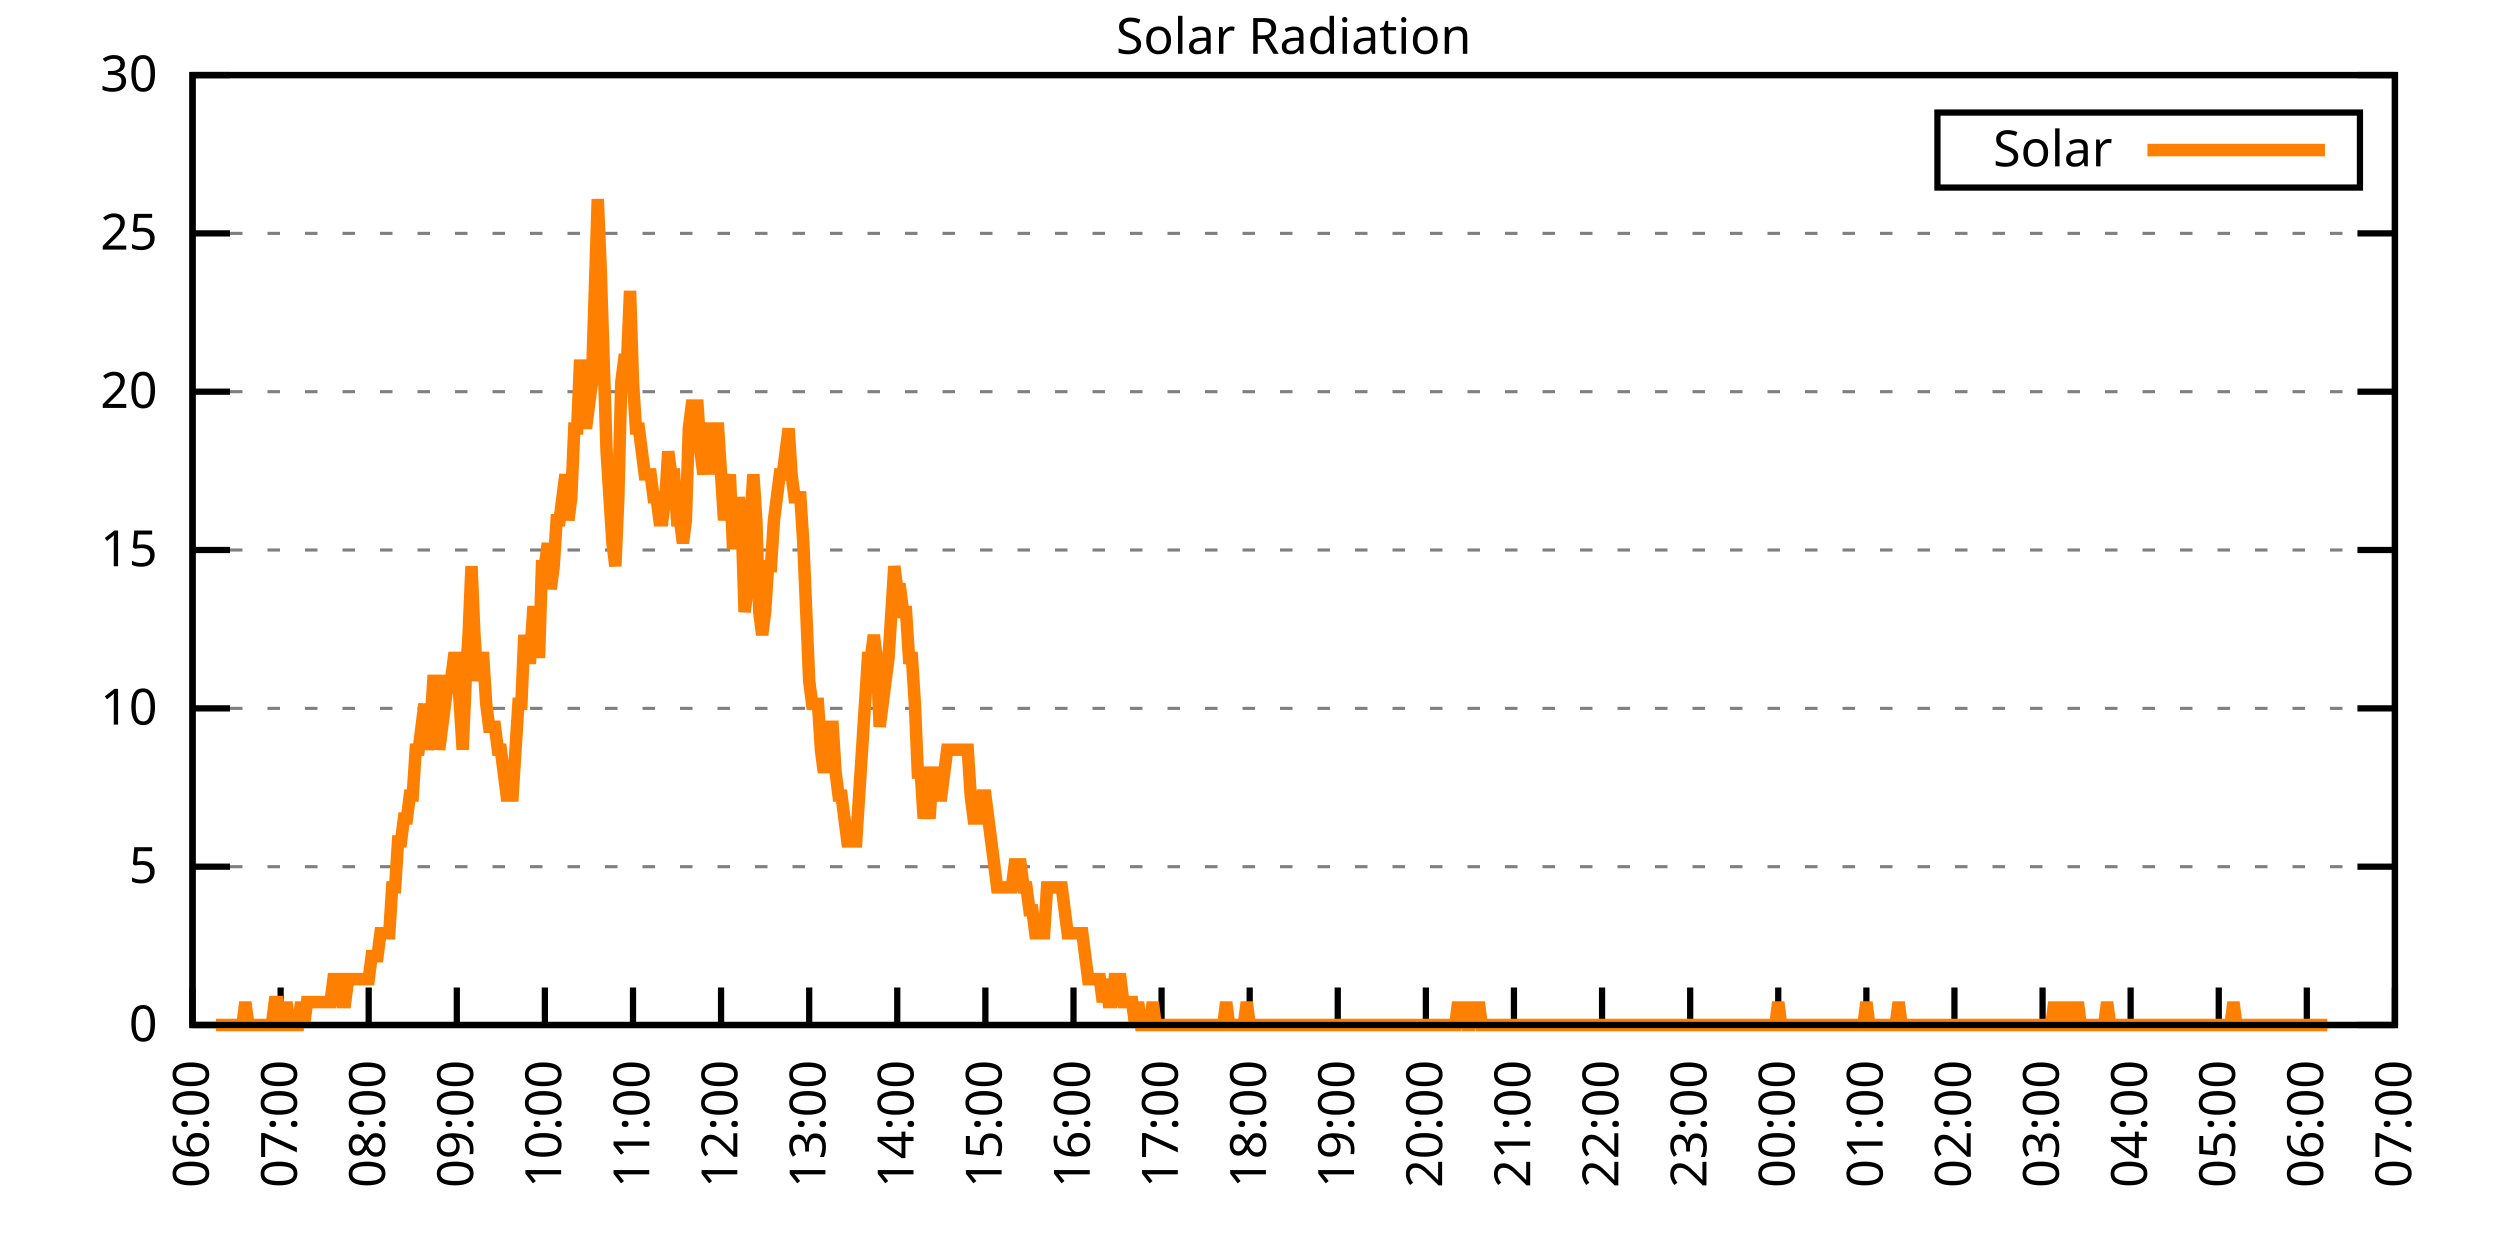
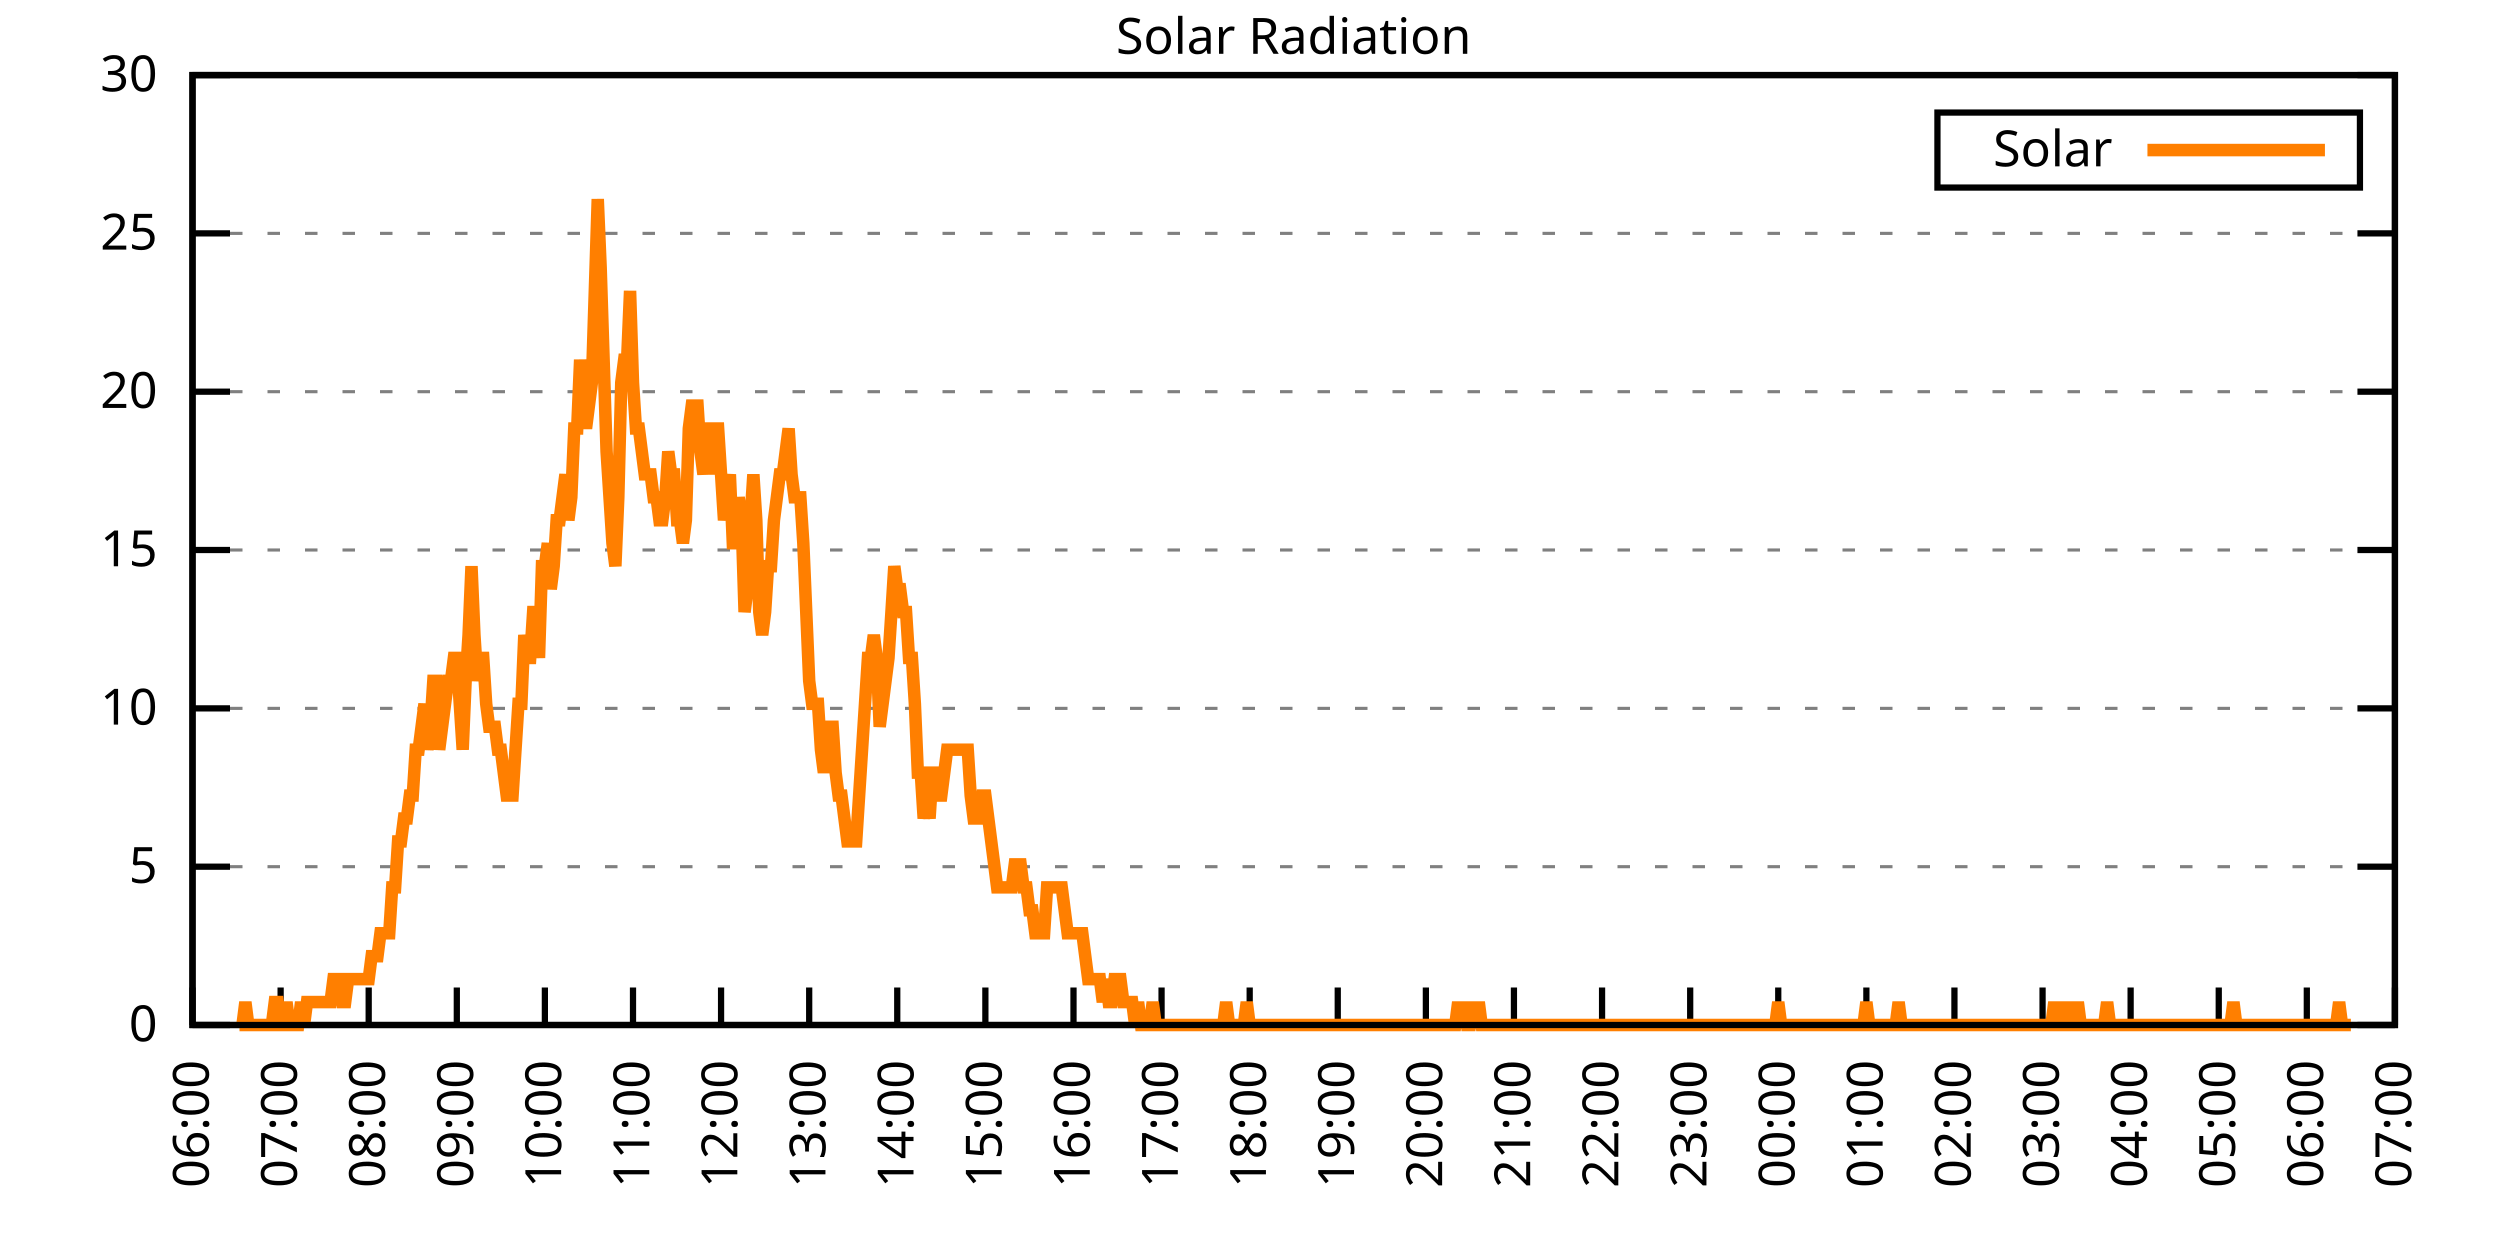
<svg xmlns="http://www.w3.org/2000/svg" xmlns:xlink="http://www.w3.org/1999/xlink" width="400" height="200" viewBox="0 0 400 200">
  <g id="gnuplot_canvas">
    <rect x="0" y="0" width="400" height="200" fill="none" />
    <defs>
      <circle id="gpDot" r="0.5" stroke-width="0.5" stroke="currentColor" />
      <path id="gpPt0" stroke-width="0.333" stroke="currentColor" d="M-1,0 h2 M0,-1 v2" />
      <path id="gpPt1" stroke-width="0.333" stroke="currentColor" d="M-1,-1 L1,1 M1,-1 L-1,1" />
      <path id="gpPt2" stroke-width="0.333" stroke="currentColor" d="M-1,0 L1,0 M0,-1 L0,1 M-1,-1 L1,1 M-1,1 L1,-1" />
      <rect id="gpPt3" stroke-width="0.333" stroke="currentColor" x="-1" y="-1" width="2" height="2" />
      <rect id="gpPt4" stroke-width="0.333" stroke="currentColor" fill="currentColor" x="-1" y="-1" width="2" height="2" />
      <circle id="gpPt5" stroke-width="0.333" stroke="currentColor" cx="0" cy="0" r="1" />
      <use xlink:href="#gpPt5" id="gpPt6" fill="currentColor" stroke="none" />
      <path id="gpPt7" stroke-width="0.333" stroke="currentColor" d="M0,-1.33 L-1.33,0.67 L1.33,0.67 z" />
      <use xlink:href="#gpPt7" id="gpPt8" fill="currentColor" stroke="none" />
      <use xlink:href="#gpPt7" id="gpPt9" stroke="currentColor" transform="rotate(180)" />
      <use xlink:href="#gpPt9" id="gpPt10" fill="currentColor" stroke="none" />
      <use xlink:href="#gpPt3" id="gpPt11" stroke="currentColor" transform="rotate(45)" />
      <use xlink:href="#gpPt11" id="gpPt12" fill="currentColor" stroke="none" />
      <path id="gpPt13" stroke-width="0.333" stroke="currentColor" d="M0,1.330 L1.265,0.411 L0.782,-1.067 L-0.782,-1.076 L-1.265,0.411 z" />
      <use xlink:href="#gpPt13" id="gpPt14" fill="currentColor" stroke="none" />
      <filter id="textbox" filterUnits="objectBoundingBox" x="0" y="0" height="1" width="1">
        <feFlood flood-color="white" flood-opacity="1" result="bgnd" />
        <feComposite in="SourceGraphic" in2="bgnd" operator="atop" />
      </filter>
      <filter id="greybox" filterUnits="objectBoundingBox" x="0" y="0" height="1" width="1">
        <feFlood flood-color="lightgrey" flood-opacity="1" result="grey" />
        <feComposite in="SourceGraphic" in2="grey" operator="atop" />
      </filter>
    </defs>
    <g fill="none" color="white" stroke="currentColor" stroke-width="1.00" stroke-linecap="butt" stroke-linejoin="miter">
</g>
    <g fill="none" color="black" stroke="currentColor" stroke-width="1.00" stroke-linecap="butt" stroke-linejoin="miter">
      <g stroke="none" shape-rendering="crispEdges">
        <polygon fill="rgb(255, 255, 255)" points="30.80,164.00 383.18,164.00 383.18,12.02 30.80,12.02 " />
      </g>
    </g>
    <g fill="none" color="black" stroke="currentColor" stroke-width="1.00" stroke-linecap="butt" stroke-linejoin="miter">
</g>
    <g fill="none" color="black" stroke="black" stroke-width="0.50" stroke-linecap="butt" stroke-linejoin="miter">
</g>
    <g fill="none" color="gray" stroke="currentColor" stroke-width="0.50" stroke-linecap="butt" stroke-linejoin="miter">
      <path stroke="gray" stroke-dasharray="2,4" class="gridline" d="M30.80,164.00 L383.19,164.00  " />
    </g>
    <g fill="none" color="gray" stroke="gray" stroke-width="1.00" stroke-linecap="butt" stroke-linejoin="miter">
</g>
    <g fill="none" color="black" stroke="currentColor" stroke-width="1.00" stroke-linecap="butt" stroke-linejoin="miter">
      <path stroke="black" d="M30.80,164.00 L36.80,164.00 M383.19,164.00 L377.19,164.00  " />
      <g transform="translate(25.20,166.60)" stroke="none" fill="black" font-family="Sans" font-size="8.00" text-anchor="end">
        <text>
          <tspan font-family="Sans"> 0</tspan>
        </text>
      </g>
    </g>
    <g fill="none" color="black" stroke="currentColor" stroke-width="1.00" stroke-linecap="butt" stroke-linejoin="miter">
</g>
    <g fill="none" color="black" stroke="black" stroke-width="0.50" stroke-linecap="butt" stroke-linejoin="miter">
</g>
    <g fill="none" color="gray" stroke="currentColor" stroke-width="0.50" stroke-linecap="butt" stroke-linejoin="miter">
      <path stroke="gray" stroke-dasharray="2,4" class="gridline" d="M30.80,138.67 L383.19,138.67  " />
    </g>
    <g fill="none" color="gray" stroke="gray" stroke-width="1.00" stroke-linecap="butt" stroke-linejoin="miter">
</g>
    <g fill="none" color="black" stroke="currentColor" stroke-width="1.00" stroke-linecap="butt" stroke-linejoin="miter">
      <path stroke="black" d="M30.80,138.67 L36.80,138.67 M383.19,138.67 L377.19,138.67  " />
      <g transform="translate(25.20,141.27)" stroke="none" fill="black" font-family="Sans" font-size="8.00" text-anchor="end">
        <text>
          <tspan font-family="Sans"> 5</tspan>
        </text>
      </g>
    </g>
    <g fill="none" color="black" stroke="currentColor" stroke-width="1.00" stroke-linecap="butt" stroke-linejoin="miter">
</g>
    <g fill="none" color="black" stroke="black" stroke-width="0.50" stroke-linecap="butt" stroke-linejoin="miter">
</g>
    <g fill="none" color="gray" stroke="currentColor" stroke-width="0.50" stroke-linecap="butt" stroke-linejoin="miter">
      <path stroke="gray" stroke-dasharray="2,4" class="gridline" d="M30.80,113.34 L383.19,113.34  " />
    </g>
    <g fill="none" color="gray" stroke="gray" stroke-width="1.00" stroke-linecap="butt" stroke-linejoin="miter">
</g>
    <g fill="none" color="black" stroke="currentColor" stroke-width="1.00" stroke-linecap="butt" stroke-linejoin="miter">
      <path stroke="black" d="M30.80,113.34 L36.80,113.34 M383.19,113.34 L377.19,113.34  " />
      <g transform="translate(25.20,115.94)" stroke="none" fill="black" font-family="Sans" font-size="8.00" text-anchor="end">
        <text>
          <tspan font-family="Sans"> 10</tspan>
        </text>
      </g>
    </g>
    <g fill="none" color="black" stroke="currentColor" stroke-width="1.00" stroke-linecap="butt" stroke-linejoin="miter">
</g>
    <g fill="none" color="black" stroke="black" stroke-width="0.50" stroke-linecap="butt" stroke-linejoin="miter">
</g>
    <g fill="none" color="gray" stroke="currentColor" stroke-width="0.50" stroke-linecap="butt" stroke-linejoin="miter">
      <path stroke="gray" stroke-dasharray="2,4" class="gridline" d="M30.80,88.00 L383.19,88.00  " />
    </g>
    <g fill="none" color="gray" stroke="gray" stroke-width="1.00" stroke-linecap="butt" stroke-linejoin="miter">
</g>
    <g fill="none" color="black" stroke="currentColor" stroke-width="1.00" stroke-linecap="butt" stroke-linejoin="miter">
      <path stroke="black" d="M30.80,88.00 L36.80,88.00 M383.19,88.00 L377.19,88.00  " />
      <g transform="translate(25.20,90.60)" stroke="none" fill="black" font-family="Sans" font-size="8.00" text-anchor="end">
        <text>
          <tspan font-family="Sans"> 15</tspan>
        </text>
      </g>
    </g>
    <g fill="none" color="black" stroke="currentColor" stroke-width="1.00" stroke-linecap="butt" stroke-linejoin="miter">
</g>
    <g fill="none" color="black" stroke="black" stroke-width="0.50" stroke-linecap="butt" stroke-linejoin="miter">
</g>
    <g fill="none" color="gray" stroke="currentColor" stroke-width="0.50" stroke-linecap="butt" stroke-linejoin="miter">
      <path stroke="gray" stroke-dasharray="2,4" class="gridline" d="M30.80,62.67 L383.19,62.67  " />
    </g>
    <g fill="none" color="gray" stroke="gray" stroke-width="1.00" stroke-linecap="butt" stroke-linejoin="miter">
</g>
    <g fill="none" color="black" stroke="currentColor" stroke-width="1.00" stroke-linecap="butt" stroke-linejoin="miter">
      <path stroke="black" d="M30.80,62.67 L36.80,62.67 M383.19,62.67 L377.19,62.67  " />
      <g transform="translate(25.20,65.27)" stroke="none" fill="black" font-family="Sans" font-size="8.00" text-anchor="end">
        <text>
          <tspan font-family="Sans"> 20</tspan>
        </text>
      </g>
    </g>
    <g fill="none" color="black" stroke="currentColor" stroke-width="1.00" stroke-linecap="butt" stroke-linejoin="miter">
</g>
    <g fill="none" color="black" stroke="black" stroke-width="0.50" stroke-linecap="butt" stroke-linejoin="miter">
</g>
    <g fill="none" color="gray" stroke="currentColor" stroke-width="0.50" stroke-linecap="butt" stroke-linejoin="miter">
      <path stroke="gray" stroke-dasharray="2,4" class="gridline" d="M30.80,37.34 L383.19,37.34  " />
    </g>
    <g fill="none" color="gray" stroke="gray" stroke-width="1.00" stroke-linecap="butt" stroke-linejoin="miter">
</g>
    <g fill="none" color="black" stroke="currentColor" stroke-width="1.00" stroke-linecap="butt" stroke-linejoin="miter">
      <path stroke="black" d="M30.80,37.34 L36.80,37.34 M383.19,37.34 L377.19,37.34  " />
      <g transform="translate(25.20,39.94)" stroke="none" fill="black" font-family="Sans" font-size="8.00" text-anchor="end">
        <text>
          <tspan font-family="Sans"> 25</tspan>
        </text>
      </g>
    </g>
    <g fill="none" color="black" stroke="currentColor" stroke-width="1.00" stroke-linecap="butt" stroke-linejoin="miter">
</g>
    <g fill="none" color="black" stroke="black" stroke-width="0.50" stroke-linecap="butt" stroke-linejoin="miter">
</g>
    <g fill="none" color="gray" stroke="currentColor" stroke-width="0.50" stroke-linecap="butt" stroke-linejoin="miter">
      <path stroke="gray" stroke-dasharray="2,4" class="gridline" d="M30.80,12.01 L383.19,12.01  " />
    </g>
    <g fill="none" color="gray" stroke="gray" stroke-width="1.00" stroke-linecap="butt" stroke-linejoin="miter">
</g>
    <g fill="none" color="black" stroke="currentColor" stroke-width="1.00" stroke-linecap="butt" stroke-linejoin="miter">
      <path stroke="black" d="M30.80,12.01 L36.80,12.01 M383.19,12.01 L377.19,12.01  " />
      <g transform="translate(25.20,14.61)" stroke="none" fill="black" font-family="Sans" font-size="8.00" text-anchor="end">
        <text>
          <tspan font-family="Sans"> 30</tspan>
        </text>
      </g>
    </g>
    <g fill="none" color="black" stroke="currentColor" stroke-width="1.00" stroke-linecap="butt" stroke-linejoin="miter">
      <path stroke="black" d="M30.80,164.00 L30.80,158.00  " />
      <g transform="translate(33.40,169.60) rotate(270.00)" stroke="none" fill="black" font-family="Sans" font-size="8.00" text-anchor="end">
        <text>
          <tspan font-family="Sans">06:00</tspan>
        </text>
      </g>
    </g>
    <g fill="none" color="black" stroke="currentColor" stroke-width="1.00" stroke-linecap="butt" stroke-linejoin="miter">
      <path stroke="black" d="M44.90,164.00 L44.90,158.00  " />
      <g transform="translate(47.50,169.60) rotate(270.00)" stroke="none" fill="black" font-family="Sans" font-size="8.00" text-anchor="end">
        <text>
          <tspan font-family="Sans">07:00</tspan>
        </text>
      </g>
    </g>
    <g fill="none" color="black" stroke="currentColor" stroke-width="1.00" stroke-linecap="butt" stroke-linejoin="miter">
      <path stroke="black" d="M58.99,164.00 L58.99,158.00  " />
      <g transform="translate(61.59,169.60) rotate(270.00)" stroke="none" fill="black" font-family="Sans" font-size="8.00" text-anchor="end">
        <text>
          <tspan font-family="Sans">08:00</tspan>
        </text>
      </g>
    </g>
    <g fill="none" color="black" stroke="currentColor" stroke-width="1.00" stroke-linecap="butt" stroke-linejoin="miter">
      <path stroke="black" d="M73.09,164.00 L73.09,158.00  " />
      <g transform="translate(75.69,169.60) rotate(270.00)" stroke="none" fill="black" font-family="Sans" font-size="8.00" text-anchor="end">
        <text>
          <tspan font-family="Sans">09:00</tspan>
        </text>
      </g>
    </g>
    <g fill="none" color="black" stroke="currentColor" stroke-width="1.00" stroke-linecap="butt" stroke-linejoin="miter">
      <path stroke="black" d="M87.18,164.00 L87.18,158.00  " />
      <g transform="translate(89.78,169.60) rotate(270.00)" stroke="none" fill="black" font-family="Sans" font-size="8.00" text-anchor="end">
        <text>
          <tspan font-family="Sans">10:00</tspan>
        </text>
      </g>
    </g>
    <g fill="none" color="black" stroke="currentColor" stroke-width="1.00" stroke-linecap="butt" stroke-linejoin="miter">
      <path stroke="black" d="M101.28,164.00 L101.28,158.00  " />
      <g transform="translate(103.88,169.60) rotate(270.00)" stroke="none" fill="black" font-family="Sans" font-size="8.00" text-anchor="end">
        <text>
          <tspan font-family="Sans">11:00</tspan>
        </text>
      </g>
    </g>
    <g fill="none" color="black" stroke="currentColor" stroke-width="1.00" stroke-linecap="butt" stroke-linejoin="miter">
      <path stroke="black" d="M115.37,164.00 L115.37,158.00  " />
      <g transform="translate(117.97,169.60) rotate(270.00)" stroke="none" fill="black" font-family="Sans" font-size="8.00" text-anchor="end">
        <text>
          <tspan font-family="Sans">12:00</tspan>
        </text>
      </g>
    </g>
    <g fill="none" color="black" stroke="currentColor" stroke-width="1.00" stroke-linecap="butt" stroke-linejoin="miter">
      <path stroke="black" d="M129.47,164.00 L129.47,158.00  " />
      <g transform="translate(132.07,169.60) rotate(270.00)" stroke="none" fill="black" font-family="Sans" font-size="8.00" text-anchor="end">
        <text>
          <tspan font-family="Sans">13:00</tspan>
        </text>
      </g>
    </g>
    <g fill="none" color="black" stroke="currentColor" stroke-width="1.00" stroke-linecap="butt" stroke-linejoin="miter">
      <path stroke="black" d="M143.56,164.00 L143.56,158.00  " />
      <g transform="translate(146.16,169.60) rotate(270.00)" stroke="none" fill="black" font-family="Sans" font-size="8.00" text-anchor="end">
        <text>
          <tspan font-family="Sans">14:00</tspan>
        </text>
      </g>
    </g>
    <g fill="none" color="black" stroke="currentColor" stroke-width="1.00" stroke-linecap="butt" stroke-linejoin="miter">
      <path stroke="black" d="M157.66,164.00 L157.66,158.00  " />
      <g transform="translate(160.26,169.60) rotate(270.00)" stroke="none" fill="black" font-family="Sans" font-size="8.00" text-anchor="end">
        <text>
          <tspan font-family="Sans">15:00</tspan>
        </text>
      </g>
    </g>
    <g fill="none" color="black" stroke="currentColor" stroke-width="1.00" stroke-linecap="butt" stroke-linejoin="miter">
      <path stroke="black" d="M171.76,164.00 L171.76,158.00  " />
      <g transform="translate(174.36,169.60) rotate(270.00)" stroke="none" fill="black" font-family="Sans" font-size="8.00" text-anchor="end">
        <text>
          <tspan font-family="Sans">16:00</tspan>
        </text>
      </g>
    </g>
    <g fill="none" color="black" stroke="currentColor" stroke-width="1.00" stroke-linecap="butt" stroke-linejoin="miter">
      <path stroke="black" d="M185.85,164.00 L185.85,158.00  " />
      <g transform="translate(188.45,169.60) rotate(270.00)" stroke="none" fill="black" font-family="Sans" font-size="8.00" text-anchor="end">
        <text>
          <tspan font-family="Sans">17:00</tspan>
        </text>
      </g>
    </g>
    <g fill="none" color="black" stroke="currentColor" stroke-width="1.00" stroke-linecap="butt" stroke-linejoin="miter">
      <path stroke="black" d="M199.95,164.00 L199.95,158.00  " />
      <g transform="translate(202.55,169.60) rotate(270.00)" stroke="none" fill="black" font-family="Sans" font-size="8.00" text-anchor="end">
        <text>
          <tspan font-family="Sans">18:00</tspan>
        </text>
      </g>
    </g>
    <g fill="none" color="black" stroke="currentColor" stroke-width="1.00" stroke-linecap="butt" stroke-linejoin="miter">
      <path stroke="black" d="M214.04,164.00 L214.04,158.00  " />
      <g transform="translate(216.64,169.60) rotate(270.00)" stroke="none" fill="black" font-family="Sans" font-size="8.00" text-anchor="end">
        <text>
          <tspan font-family="Sans">19:00</tspan>
        </text>
      </g>
    </g>
    <g fill="none" color="black" stroke="currentColor" stroke-width="1.00" stroke-linecap="butt" stroke-linejoin="miter">
      <path stroke="black" d="M228.14,164.00 L228.14,158.00  " />
      <g transform="translate(230.74,169.60) rotate(270.00)" stroke="none" fill="black" font-family="Sans" font-size="8.00" text-anchor="end">
        <text>
          <tspan font-family="Sans">20:00</tspan>
        </text>
      </g>
    </g>
    <g fill="none" color="black" stroke="currentColor" stroke-width="1.00" stroke-linecap="butt" stroke-linejoin="miter">
      <path stroke="black" d="M242.23,164.00 L242.23,158.00  " />
      <g transform="translate(244.83,169.60) rotate(270.00)" stroke="none" fill="black" font-family="Sans" font-size="8.00" text-anchor="end">
        <text>
          <tspan font-family="Sans">21:00</tspan>
        </text>
      </g>
    </g>
    <g fill="none" color="black" stroke="currentColor" stroke-width="1.00" stroke-linecap="butt" stroke-linejoin="miter">
      <path stroke="black" d="M256.33,164.00 L256.33,158.00  " />
      <g transform="translate(258.93,169.60) rotate(270.00)" stroke="none" fill="black" font-family="Sans" font-size="8.00" text-anchor="end">
        <text>
          <tspan font-family="Sans">22:00</tspan>
        </text>
      </g>
    </g>
    <g fill="none" color="black" stroke="currentColor" stroke-width="1.00" stroke-linecap="butt" stroke-linejoin="miter">
      <path stroke="black" d="M270.43,164.00 L270.43,158.00  " />
      <g transform="translate(273.03,169.60) rotate(270.00)" stroke="none" fill="black" font-family="Sans" font-size="8.00" text-anchor="end">
        <text>
          <tspan font-family="Sans">23:00</tspan>
        </text>
      </g>
    </g>
    <g fill="none" color="black" stroke="currentColor" stroke-width="1.00" stroke-linecap="butt" stroke-linejoin="miter">
      <path stroke="black" d="M284.52,164.00 L284.52,158.00  " />
      <g transform="translate(287.12,169.60) rotate(270.00)" stroke="none" fill="black" font-family="Sans" font-size="8.00" text-anchor="end">
        <text>
          <tspan font-family="Sans">00:00</tspan>
        </text>
      </g>
    </g>
    <g fill="none" color="black" stroke="currentColor" stroke-width="1.00" stroke-linecap="butt" stroke-linejoin="miter">
      <path stroke="black" d="M298.62,164.00 L298.62,158.00  " />
      <g transform="translate(301.22,169.60) rotate(270.00)" stroke="none" fill="black" font-family="Sans" font-size="8.00" text-anchor="end">
        <text>
          <tspan font-family="Sans">01:00</tspan>
        </text>
      </g>
    </g>
    <g fill="none" color="black" stroke="currentColor" stroke-width="1.00" stroke-linecap="butt" stroke-linejoin="miter">
      <path stroke="black" d="M312.71,164.00 L312.71,158.00  " />
      <g transform="translate(315.31,169.60) rotate(270.00)" stroke="none" fill="black" font-family="Sans" font-size="8.00" text-anchor="end">
        <text>
          <tspan font-family="Sans">02:00</tspan>
        </text>
      </g>
    </g>
    <g fill="none" color="black" stroke="currentColor" stroke-width="1.00" stroke-linecap="butt" stroke-linejoin="miter">
      <path stroke="black" d="M326.81,164.00 L326.81,158.00  " />
      <g transform="translate(329.41,169.60) rotate(270.00)" stroke="none" fill="black" font-family="Sans" font-size="8.00" text-anchor="end">
        <text>
          <tspan font-family="Sans">03:00</tspan>
        </text>
      </g>
    </g>
    <g fill="none" color="black" stroke="currentColor" stroke-width="1.00" stroke-linecap="butt" stroke-linejoin="miter">
      <path stroke="black" d="M340.90,164.00 L340.90,158.00  " />
      <g transform="translate(343.50,169.60) rotate(270.00)" stroke="none" fill="black" font-family="Sans" font-size="8.00" text-anchor="end">
        <text>
          <tspan font-family="Sans">04:00</tspan>
        </text>
      </g>
    </g>
    <g fill="none" color="black" stroke="currentColor" stroke-width="1.00" stroke-linecap="butt" stroke-linejoin="miter">
      <path stroke="black" d="M355.00,164.00 L355.00,158.00  " />
      <g transform="translate(357.60,169.60) rotate(270.00)" stroke="none" fill="black" font-family="Sans" font-size="8.00" text-anchor="end">
        <text>
          <tspan font-family="Sans">05:00</tspan>
        </text>
      </g>
    </g>
    <g fill="none" color="black" stroke="currentColor" stroke-width="1.00" stroke-linecap="butt" stroke-linejoin="miter">
      <path stroke="black" d="M369.09,164.00 L369.09,158.00  " />
      <g transform="translate(371.69,169.60) rotate(270.00)" stroke="none" fill="black" font-family="Sans" font-size="8.00" text-anchor="end">
        <text>
          <tspan font-family="Sans">06:00</tspan>
        </text>
      </g>
    </g>
    <g fill="none" color="black" stroke="currentColor" stroke-width="1.00" stroke-linecap="butt" stroke-linejoin="miter">
      <path stroke="black" d="M383.19,164.00 L383.19,158.00  " />
      <g transform="translate(385.79,169.60) rotate(270.00)" stroke="none" fill="black" font-family="Sans" font-size="8.00" text-anchor="end">
        <text>
          <tspan font-family="Sans">07:00</tspan>
        </text>
      </g>
    </g>
    <g fill="none" color="black" stroke="currentColor" stroke-width="1.00" stroke-linecap="butt" stroke-linejoin="miter">
</g>
    <g fill="none" color="black" stroke="currentColor" stroke-width="1.00" stroke-linecap="butt" stroke-linejoin="miter">
      <path stroke="black" d="M30.80,12.01 L30.80,164.00 L383.19,164.00 L383.19,12.01 L30.80,12.01 Z  " />
    </g>
    <g fill="none" color="black" stroke="currentColor" stroke-width="1.00" stroke-linecap="butt" stroke-linejoin="miter">
</g>
    <g fill="none" color="black" stroke="currentColor" stroke-width="1.00" stroke-linecap="butt" stroke-linejoin="miter">
      <path stroke="black" d="M309.99,30.01 L309.99,18.01 L377.59,18.01 L377.59,30.01 L309.99,30.01 Z  " />
    </g>
    <g id="Solar_Radiation_plot_1">
      <g fill="none" color="white" stroke="black" stroke-width="2.00" stroke-linecap="butt" stroke-linejoin="miter">
</g>
      <g fill="none" color="black" stroke="currentColor" stroke-width="2.00" stroke-linecap="butt" stroke-linejoin="miter">
        <g transform="translate(337.99,26.61)" stroke="none" fill="black" font-family="Sans" font-size="8.00" text-anchor="end">
          <text>
            <tspan font-family="Sans">Solar</tspan>
          </text>
        </g>
      </g>
      <g fill="none" color="black" stroke="currentColor" stroke-width="2.00" stroke-linecap="butt" stroke-linejoin="miter">
-         <path stroke="rgb(255, 127,   0)" d="M343.59,24.01 L371.99,24.01 M34.56,164.00 L35.03,164.00 L35.50,164.00 L35.97,164.00 L36.44,164.00 L36.91,164.00   L37.38,164.00 L37.85,164.00 L38.32,164.00 L38.79,164.00 L39.26,160.33 L39.73,164.00 L40.20,164.00 L40.67,164.00   L41.14,164.00 L41.61,164.00 L42.08,164.00 L42.55,164.00 L43.02,164.00 L43.49,164.00 L43.96,160.33 L44.43,160.33   L44.90,164.00 L45.37,164.00 L45.84,160.33 L46.31,164.00 L46.78,164.00 L47.24,164.00 L47.71,164.00 L48.18,160.33   L48.65,164.00 L49.12,160.33 L49.59,160.33 L50.06,160.33 L50.53,160.33 L51.00,160.33 L51.47,160.33 L51.94,160.33   L52.41,160.33 L52.88,160.33 L53.35,156.66 L53.82,156.66 L54.29,156.66 L54.76,160.33 L55.23,160.33 L55.70,156.66   L56.17,156.66 L56.64,156.66 L57.11,156.66 L57.58,156.66 L58.05,156.66 L58.52,156.66 L58.99,156.66 L59.46,152.99   L59.93,152.99 L60.40,152.99 L60.87,149.32 L61.34,149.32 L61.81,149.32 L62.28,149.32 L62.75,141.98 L63.22,141.98   L63.69,134.63 L64.16,134.63 L64.63,130.96 L65.10,130.96 L65.57,127.29 L66.04,127.29 L66.51,119.95 L66.98,119.95   L67.45,116.28 L67.92,112.61 L68.39,119.95 L68.86,116.28 L69.33,108.94 L69.80,108.94 L70.27,119.95 L70.74,116.28   L71.21,112.61 L71.68,108.94 L72.15,108.94 L72.62,105.27 L73.09,105.27 L73.56,112.61 L74.03,119.95 L74.50,108.94   L74.97,101.60 L75.44,90.59 L75.91,101.60 L76.38,108.94 L76.85,105.27 L77.32,105.27 L77.79,112.61 L78.26,116.28   L78.73,116.28 L79.19,116.28 L79.66,119.95 L80.13,119.95 L80.60,123.62 L81.07,127.29 L81.54,127.29 L82.01,127.29   L82.48,119.95 L82.95,112.61 L83.42,112.61 L83.89,101.60 L84.36,105.27 L84.83,105.27 L85.30,97.93 L85.77,97.93   L86.24,105.27 L86.71,90.59 L87.18,90.59 L87.65,86.91 L88.12,94.26 L88.59,90.59 L89.06,83.24 L89.53,83.24   L90.00,79.57 L90.47,75.90 L90.94,83.24 L91.41,79.57 L91.88,68.56 L92.35,68.56 L92.82,57.55 L93.29,64.89   L93.76,68.56 L94.23,64.89 L94.70,61.22 L95.17,46.54 L95.64,31.85 L96.11,42.87 L96.58,57.55 L97.05,72.23   L97.52,79.57 L97.99,86.91 L98.46,90.59 L98.93,79.57 L99.40,61.22 L99.87,57.55 L100.34,57.55 L100.81,46.54   L101.28,61.22 L101.75,68.56 L102.22,68.56 L102.69,72.23 L103.16,75.90 L103.63,75.90 L104.10,75.90 L104.57,79.57   L105.04,79.57 L105.51,83.24 L105.98,83.24 L106.45,79.57 L106.92,72.23 L107.39,75.90 L107.86,75.90 L108.33,83.24   L108.80,83.24 L109.27,86.91 L109.74,83.24 L110.21,68.56 L110.68,64.89 L111.14,64.89 L111.61,64.89 L112.08,72.23   L112.55,75.90 L113.02,68.56 L113.49,68.56 L113.96,75.90 L114.43,68.56 L114.90,68.56 L115.37,75.90 L115.84,83.24   L116.31,79.57 L116.78,75.90 L117.25,86.91 L117.72,86.91 L118.19,79.57 L118.66,83.24 L119.13,97.93 L119.60,94.26   L120.07,83.24 L120.54,75.90 L121.01,83.24 L121.48,97.93 L121.95,101.60 L122.42,97.93 L122.89,90.59 L123.36,90.59   L123.83,83.24 L124.30,79.57 L124.77,75.90 L125.24,75.90 L125.71,72.23 L126.18,68.56 L126.65,75.90 L127.12,79.57   L127.59,79.57 L128.06,79.57 L128.53,86.91 L129.00,97.93 L129.47,108.94 L129.94,112.61 L130.41,112.61 L130.88,112.61   L131.35,119.95 L131.82,123.62 L132.29,119.95 L132.76,116.28 L133.23,116.28 L133.70,123.62 L134.17,127.29 L134.64,127.29   L135.11,130.96 L135.58,134.63 L136.05,134.63 L136.52,134.63 L136.99,134.63 L137.46,127.29 L137.93,119.95 L138.40,112.61   L138.87,105.27 L139.34,105.27 L139.81,101.60 L140.28,105.27 L140.75,116.28 L141.22,112.61 L141.69,108.94 L142.16,105.27   L142.63,97.93 L143.09,90.59 L143.56,94.26 L144.03,94.26 L144.50,97.93 L144.97,97.93 L145.44,105.27 L145.91,105.27   L146.38,112.61 L146.85,123.62 L147.32,123.62 L147.79,130.96 L148.26,127.29 L148.73,130.96 L149.20,123.62 L149.67,123.62   L150.14,127.29 L150.61,127.29 L151.08,123.62 L151.55,119.95 L152.02,119.95 L152.49,119.95 L152.96,119.95 L153.43,119.95   L153.90,119.95 L154.37,119.95 L154.84,119.95 L155.31,127.29 L155.78,130.96 L156.25,130.96 L156.72,130.96 L157.19,127.29   L157.66,127.29 L158.13,130.96 L158.60,134.63 L159.07,138.30 L159.54,141.98 L160.01,141.98 L160.48,141.98 L160.95,141.98   L161.42,141.98 L161.89,141.98 L162.36,138.30 L162.83,138.30 L163.30,138.30 L163.77,141.98 L164.24,141.98 L164.71,145.65   L165.18,145.65 L165.65,149.32 L166.12,149.32 L166.59,149.32 L167.06,149.32 L167.53,141.98 L168.00,141.98 L168.47,141.98   L168.94,141.98 L169.41,141.98 L169.88,141.98 L170.35,145.65 L170.82,149.32 L171.29,149.32 L171.76,149.32 L172.23,149.32   L172.70,149.32 L173.17,149.32 L173.64,152.99 L174.11,156.66 L174.58,156.66 L175.04,156.66 L175.51,156.66 L175.98,156.66   L176.45,160.33 L176.92,156.66 L177.39,160.33 L177.86,160.33 L178.33,156.66 L178.80,156.66 L179.27,156.66 L179.74,160.33   L180.21,160.33 L180.68,160.33 L181.15,160.33 L181.62,164.00 L182.09,160.33 L182.56,164.00 L183.03,164.00 L183.50,164.00   L183.97,164.00 L184.44,160.33 L184.91,164.00 L185.38,164.00 L185.85,164.00 L186.32,164.00 L186.79,164.00 L187.26,164.00   L187.73,164.00 L188.20,164.00 L188.67,164.00 L189.14,164.00 L189.61,164.00 L190.08,164.00 L190.55,164.00 L191.02,164.00   L191.49,164.00 L191.96,164.00 L192.43,164.00 L192.90,164.00 L193.37,164.00 L193.84,164.00 L194.31,164.00 L194.78,164.00   L195.25,164.00 L195.72,164.00 L196.19,160.33 L196.66,164.00 L197.13,164.00 L197.60,164.00 L198.07,164.00 L198.54,164.00   L199.01,164.00 L199.48,160.33 L199.95,164.00 L200.42,164.00 L200.89,164.00 L201.36,164.00 L201.83,164.00 L202.30,164.00   L202.77,164.00 L203.24,164.00 L203.71,164.00 L204.18,164.00 L204.65,164.00 L205.12,164.00 L205.59,164.00 L206.06,164.00   L206.53,164.00 L207.00,164.00 L207.46,164.00 L207.93,164.00 L208.40,164.00 L208.87,164.00 L209.34,164.00 L209.81,164.00   L210.28,164.00 L210.75,164.00 L211.22,164.00 L211.69,164.00 L212.16,164.00 L212.63,164.00 L213.10,164.00 L213.57,164.00   L214.04,164.00 L214.51,164.00 L214.98,164.00 L215.45,164.00 L215.92,164.00 L216.39,164.00 L216.86,164.00 L217.33,164.00   L217.80,164.00 L218.27,164.00 L218.74,164.00 L219.21,164.00 L219.68,164.00 L220.15,164.00 L220.62,164.00 L221.09,164.00   L221.56,164.00 L222.03,164.00 L222.50,164.00 L222.97,164.00 L223.44,164.00 L223.91,164.00 L224.38,164.00 L224.85,164.00   L225.32,164.00 L225.79,164.00 L226.26,164.00 L226.73,164.00 L227.20,164.00 L227.67,164.00 L228.14,164.00 L228.61,164.00   L229.08,164.00 L229.55,164.00 L230.02,164.00 L230.49,164.00 L230.96,164.00 L231.43,164.00 L231.90,164.00 L232.37,164.00   L232.84,164.00 L233.31,160.33 L233.78,164.00 L234.25,160.33 L234.72,164.00 L235.19,164.00 L235.66,160.33 L236.13,164.00   L236.60,160.33 L237.07,164.00 L237.54,164.00 L238.01,164.00 L238.48,164.00 L238.95,164.00 L239.41,164.00 L239.88,164.00   L240.35,164.00 L240.82,164.00 L241.29,164.00 L241.76,164.00 L242.23,164.00 L242.70,164.00 L243.17,164.00 L243.64,164.00   L244.11,164.00 L244.58,164.00 L245.05,164.00 L245.52,164.00 L245.99,164.00 L246.46,164.00 L246.93,164.00 L247.40,164.00   L247.87,164.00 L248.34,164.00 L248.81,164.00 L249.28,164.00 L249.75,164.00 L250.22,164.00 L250.69,164.00 L251.16,164.00   L251.63,164.00 L252.10,164.00 L252.57,164.00 L253.04,164.00 L253.51,164.00 L253.98,164.00 L254.45,164.00 L254.92,164.00   L255.39,164.00 L255.86,164.00 L256.33,164.00 L256.80,164.00 L257.27,164.00 L257.74,164.00 L258.21,164.00 L258.68,164.00   L259.15,164.00 L259.62,164.00 L260.09,164.00 L260.56,164.00 L261.03,164.00 L261.50,164.00 L261.97,164.00 L262.44,164.00   L262.91,164.00 L263.38,164.00 L263.85,164.00 L264.32,164.00 L264.79,164.00 L265.26,164.00 L265.73,164.00 L266.20,164.00   L266.67,164.00 L267.14,164.00 L267.61,164.00 L268.08,164.00 L268.55,164.00 L269.02,164.00 L269.49,164.00 L269.96,164.00   L270.43,164.00 L270.90,164.00 L271.36,164.00 L271.83,164.00 L272.30,164.00 L272.77,164.00 L273.24,164.00 L273.71,164.00   L274.18,164.00 L274.65,164.00 L275.12,164.00 L275.59,164.00 L276.06,164.00 L276.53,164.00 L277.00,164.00 L277.47,164.00   L277.94,164.00 L278.41,164.00 L278.88,164.00 L279.35,164.00 L279.82,164.00 L280.29,164.00 L280.76,164.00 L281.23,164.00   L281.70,164.00 L282.17,164.00 L282.64,164.00 L283.11,164.00 L283.58,164.00 L284.05,164.00 L284.52,160.33 L284.99,164.00   L285.46,164.00 L285.93,164.00 L286.40,164.00 L286.87,164.00 L287.34,164.00 L287.81,164.00 L288.28,164.00 L288.75,164.00   L289.22,164.00 L289.69,164.00 L290.16,164.00 L290.63,164.00 L291.10,164.00 L291.57,164.00 L292.04,164.00 L292.51,164.00   L292.98,164.00 L293.45,164.00 L293.92,164.00 L294.39,164.00 L294.86,164.00 L295.33,164.00 L295.80,164.00 L296.27,164.00   L296.74,164.00 L297.21,164.00 L297.68,164.00 L298.15,164.00 L298.62,160.33 L299.09,164.00 L299.56,164.00 L300.03,164.00   L300.50,164.00 L300.97,164.00 L301.44,164.00 L301.91,164.00 L302.38,164.00 L302.85,164.00 L303.31,164.00 L303.78,160.33   L304.25,164.00 L304.72,164.00 L305.19,164.00 L305.66,164.00 L306.13,164.00 L306.60,164.00 L307.07,164.00 L307.54,164.00   L308.01,164.00 L308.48,164.00 L308.95,164.00 L309.42,164.00 L309.89,164.00 L310.36,164.00 L310.83,164.00 L311.30,164.00   L311.77,164.00 L312.24,164.00 L312.71,164.00 L313.18,164.00 L313.65,164.00 L314.12,164.00 L314.59,164.00 L315.06,164.00   L315.53,164.00 L316.00,164.00 L316.47,164.00 L316.94,164.00 L317.41,164.00 L317.88,164.00 L318.35,164.00 L318.82,164.00   L319.29,164.00 L319.76,164.00 L320.23,164.00 L320.70,164.00 L321.17,164.00 L321.64,164.00 L322.11,164.00 L322.58,164.00   L323.05,164.00 L323.52,164.00 L323.99,164.00 L324.46,164.00 L324.93,164.00 L325.40,164.00 L325.87,164.00 L326.34,164.00   L326.81,164.00 L327.28,164.00 L327.75,164.00 L328.22,164.00 L328.69,160.33 L329.16,164.00 L329.63,164.00 L330.10,164.00   L330.57,160.33 L331.04,164.00 L331.51,164.00 L331.98,164.00 L332.45,160.33 L332.92,164.00 L333.39,164.00 L333.86,164.00   L334.33,164.00 L334.80,164.00 L335.26,164.00 L335.73,164.00 L336.20,164.00 L336.67,164.00 L337.14,160.33 L337.61,164.00   L338.08,164.00 L338.55,164.00 L339.02,164.00 L339.49,164.00 L339.96,164.00 L340.43,164.00 L340.90,164.00 L341.37,164.00   L341.84,164.00 L342.31,164.00 L342.78,164.00 L343.25,164.00 L343.72,164.00 L344.19,164.00 L344.66,164.00 L345.13,164.00   L345.60,164.00 L346.07,164.00 L346.54,164.00 L347.01,164.00 L347.48,164.00 L347.95,164.00 L348.42,164.00 L348.89,164.00   L349.36,164.00 L349.83,164.00 L350.30,164.00 L350.77,164.00 L351.24,164.00 L351.71,164.00 L352.18,164.00 L352.65,164.00   L353.12,164.00 L353.59,164.00 L354.06,164.00 L354.53,164.00 L355.00,164.00 L355.47,164.00 L355.94,164.00 L356.41,164.00   L356.88,164.00 L357.35,160.33 L357.82,164.00 L358.29,164.00 L358.76,164.00 L359.23,164.00 L359.70,164.00 L360.17,164.00   L360.64,164.00 L361.11,164.00 L361.58,164.00 L362.05,164.00 L362.52,164.00 L362.99,164.00 L363.46,164.00 L363.93,164.00   L364.40,164.00 L364.87,164.00 L365.34,164.00 L365.81,164.00 L366.28,164.00 L366.75,164.00 L367.21,164.00 L367.68,164.00   L368.15,164.00 L368.62,164.00 L369.09,164.00 L369.56,164.00 L370.03,164.00 L370.50,164.00 L370.97,164.00 L371.44,164.00   L371.91,164.00 L372.38,164.00  " />
+         <path stroke="rgb(255, 127,   0)" d="M343.59,24.01 L371.99,24.01 M38.32,164.00 L38.79,164.00 L39.26,160.33 L39.73,164.00 L40.20,164.00 L40.67,164.00   L41.14,164.00 L41.61,164.00 L42.08,164.00 L42.55,164.00 L43.02,164.00 L43.49,164.00 L43.96,160.33 L44.43,160.33   L44.90,164.00 L45.37,164.00 L45.84,160.33 L46.31,164.00 L46.78,164.00 L47.24,164.00 L47.71,164.00 L48.18,160.33   L48.65,164.00 L49.12,160.33 L49.59,160.33 L50.06,160.33 L50.53,160.33 L51.00,160.33 L51.47,160.33 L51.94,160.33   L52.41,160.33 L52.88,160.33 L53.35,156.66 L53.82,156.66 L54.29,156.66 L54.76,160.33 L55.23,160.33 L55.70,156.66   L56.17,156.66 L56.64,156.66 L57.11,156.66 L57.58,156.66 L58.05,156.66 L58.52,156.66 L58.99,156.66 L59.46,152.99   L59.93,152.99 L60.40,152.99 L60.87,149.32 L61.34,149.32 L61.81,149.32 L62.28,149.32 L62.75,141.98 L63.22,141.98   L63.69,134.63 L64.16,134.63 L64.63,130.96 L65.10,130.96 L65.57,127.29 L66.04,127.29 L66.51,119.95 L66.98,119.95   L67.45,116.28 L67.92,112.61 L68.39,119.95 L68.86,116.28 L69.33,108.94 L69.80,108.94 L70.27,119.95 L70.74,116.28   L71.21,112.61 L71.68,108.94 L72.15,108.94 L72.62,105.27 L73.09,105.27 L73.56,112.61 L74.03,119.95 L74.50,108.94   L74.97,101.60 L75.44,90.59 L75.91,101.60 L76.38,108.94 L76.85,105.27 L77.32,105.27 L77.79,112.61 L78.26,116.28   L78.73,116.28 L79.19,116.28 L79.66,119.95 L80.13,119.95 L80.60,123.62 L81.07,127.29 L81.54,127.29 L82.01,127.29   L82.48,119.95 L82.95,112.61 L83.42,112.61 L83.89,101.60 L84.36,105.27 L84.83,105.27 L85.30,97.93 L85.77,97.93   L86.24,105.27 L86.71,90.59 L87.18,90.59 L87.65,86.91 L88.12,94.26 L88.59,90.59 L89.06,83.24 L89.53,83.24   L90.00,79.57 L90.47,75.90 L90.94,83.24 L91.41,79.57 L91.88,68.56 L92.35,68.56 L92.82,57.55 L93.29,64.89   L93.76,68.56 L94.23,64.89 L94.70,61.22 L95.17,46.54 L95.64,31.85 L96.11,42.87 L96.58,57.55 L97.05,72.23   L97.52,79.57 L97.99,86.91 L98.46,90.59 L98.93,79.57 L99.40,61.22 L99.87,57.55 L100.34,57.55 L100.81,46.54   L101.28,61.22 L101.75,68.56 L102.22,68.56 L102.69,72.23 L103.16,75.90 L103.63,75.90 L104.10,75.90 L104.57,79.57   L105.04,79.57 L105.51,83.24 L105.98,83.24 L106.45,79.57 L106.92,72.23 L107.39,75.90 L107.86,75.90 L108.33,83.24   L108.80,83.24 L109.27,86.91 L109.74,83.24 L110.21,68.56 L110.68,64.89 L111.14,64.89 L111.61,64.89 L112.08,72.23   L112.55,75.90 L113.02,68.56 L113.49,68.56 L113.96,75.90 L114.43,68.56 L114.90,68.56 L115.37,75.90 L115.84,83.24   L116.31,79.57 L116.78,75.90 L117.25,86.91 L117.72,86.91 L118.19,79.57 L118.66,83.24 L119.13,97.93 L119.60,94.26   L120.07,83.24 L120.54,75.90 L121.01,83.24 L121.48,97.93 L121.95,101.60 L122.42,97.93 L122.89,90.59 L123.36,90.59   L123.83,83.24 L124.30,79.57 L124.77,75.90 L125.24,75.90 L125.71,72.23 L126.18,68.56 L126.65,75.90 L127.12,79.57   L127.59,79.57 L128.06,79.57 L128.53,86.91 L129.00,97.93 L129.47,108.94 L129.94,112.61 L130.41,112.61 L130.88,112.61   L131.35,119.95 L131.82,123.62 L132.29,119.95 L132.76,116.28 L133.23,116.28 L133.70,123.62 L134.17,127.29 L134.64,127.29   L135.11,130.96 L135.58,134.63 L136.05,134.63 L136.52,134.63 L136.99,134.63 L137.46,127.29 L137.93,119.95 L138.40,112.61   L138.87,105.27 L139.34,105.27 L139.81,101.60 L140.28,105.27 L140.75,116.28 L141.22,112.61 L141.69,108.94 L142.16,105.27   L142.63,97.93 L143.09,90.59 L143.56,94.26 L144.03,94.26 L144.50,97.93 L144.97,97.93 L145.44,105.27 L145.91,105.27   L146.38,112.61 L146.85,123.62 L147.32,123.62 L147.79,130.96 L148.26,127.29 L148.73,130.96 L149.20,123.62 L149.67,123.62   L150.14,127.29 L150.61,127.29 L151.08,123.62 L151.55,119.95 L152.02,119.95 L152.49,119.95 L152.96,119.95 L153.43,119.95   L153.90,119.95 L154.37,119.95 L154.84,119.95 L155.31,127.29 L155.78,130.96 L156.25,130.96 L156.72,130.96 L157.19,127.29   L157.66,127.29 L158.13,130.96 L158.60,134.63 L159.07,138.30 L159.54,141.98 L160.01,141.98 L160.48,141.98 L160.95,141.98   L161.42,141.98 L161.89,141.98 L162.36,138.30 L162.83,138.30 L163.30,138.30 L163.77,141.98 L164.24,141.98 L164.71,145.65   L165.18,145.65 L165.65,149.32 L166.12,149.32 L166.59,149.32 L167.06,149.32 L167.53,141.98 L168.00,141.98 L168.47,141.98   L168.94,141.98 L169.41,141.98 L169.88,141.98 L170.35,145.65 L170.82,149.32 L171.29,149.32 L171.76,149.32 L172.23,149.32   L172.70,149.32 L173.17,149.32 L173.64,152.99 L174.11,156.66 L174.58,156.66 L175.04,156.66 L175.51,156.66 L175.98,156.66   L176.45,160.33 L176.92,156.66 L177.39,160.33 L177.86,160.33 L178.33,156.66 L178.80,156.66 L179.27,156.66 L179.74,160.33   L180.21,160.33 L180.68,160.33 L181.15,160.33 L181.62,164.00 L182.09,160.33 L182.56,164.00 L183.03,164.00 L183.50,164.00   L183.97,164.00 L184.44,160.33 L184.91,164.00 L185.38,164.00 L185.85,164.00 L186.32,164.00 L186.79,164.00 L187.26,164.00   L187.73,164.00 L188.20,164.00 L188.67,164.00 L189.14,164.00 L189.61,164.00 L190.08,164.00 L190.55,164.00 L191.02,164.00   L191.49,164.00 L191.96,164.00 L192.43,164.00 L192.90,164.00 L193.37,164.00 L193.84,164.00 L194.31,164.00 L194.78,164.00   L195.25,164.00 L195.72,164.00 L196.19,160.33 L196.66,164.00 L197.13,164.00 L197.60,164.00 L198.07,164.00 L198.54,164.00   L199.01,164.00 L199.48,160.33 L199.95,164.00 L200.42,164.00 L200.89,164.00 L201.36,164.00 L201.83,164.00 L202.30,164.00   L202.77,164.00 L203.24,164.00 L203.71,164.00 L204.18,164.00 L204.65,164.00 L205.12,164.00 L205.59,164.00 L206.06,164.00   L206.53,164.00 L207.00,164.00 L207.46,164.00 L207.93,164.00 L208.40,164.00 L208.87,164.00 L209.34,164.00 L209.81,164.00   L210.28,164.00 L210.75,164.00 L211.22,164.00 L211.69,164.00 L212.16,164.00 L212.63,164.00 L213.10,164.00 L213.57,164.00   L214.04,164.00 L214.51,164.00 L214.98,164.00 L215.45,164.00 L215.92,164.00 L216.39,164.00 L216.86,164.00 L217.33,164.00   L217.80,164.00 L218.27,164.00 L218.74,164.00 L219.21,164.00 L219.68,164.00 L220.15,164.00 L220.62,164.00 L221.09,164.00   L221.56,164.00 L222.03,164.00 L222.50,164.00 L222.97,164.00 L223.44,164.00 L223.91,164.00 L224.38,164.00 L224.85,164.00   L225.32,164.00 L225.79,164.00 L226.26,164.00 L226.73,164.00 L227.20,164.00 L227.67,164.00 L228.14,164.00 L228.61,164.00   L229.08,164.00 L229.55,164.00 L230.02,164.00 L230.49,164.00 L230.96,164.00 L231.43,164.00 L231.90,164.00 L232.37,164.00   L232.84,164.00 L233.31,160.33 L233.78,164.00 L234.25,160.33 L234.72,164.00 L235.19,164.00 L235.66,160.33 L236.13,164.00   L236.60,160.33 L237.07,164.00 L237.54,164.00 L238.01,164.00 L238.48,164.00 L238.95,164.00 L239.41,164.00 L239.88,164.00   L240.35,164.00 L240.82,164.00 L241.29,164.00 L241.76,164.00 L242.23,164.00 L242.70,164.00 L243.17,164.00 L243.64,164.00   L244.11,164.00 L244.58,164.00 L245.05,164.00 L245.52,164.00 L245.99,164.00 L246.46,164.00 L246.93,164.00 L247.40,164.00   L247.87,164.00 L248.34,164.00 L248.81,164.00 L249.28,164.00 L249.75,164.00 L250.22,164.00 L250.69,164.00 L251.16,164.00   L251.63,164.00 L252.10,164.00 L252.57,164.00 L253.04,164.00 L253.51,164.00 L253.98,164.00 L254.45,164.00 L254.92,164.00   L255.39,164.00 L255.86,164.00 L256.33,164.00 L256.80,164.00 L257.27,164.00 L257.74,164.00 L258.21,164.00 L258.68,164.00   L259.15,164.00 L259.62,164.00 L260.09,164.00 L260.56,164.00 L261.03,164.00 L261.50,164.00 L261.97,164.00 L262.44,164.00   L262.91,164.00 L263.38,164.00 L263.85,164.00 L264.32,164.00 L264.79,164.00 L265.26,164.00 L265.73,164.00 L266.20,164.00   L266.67,164.00 L267.14,164.00 L267.61,164.00 L268.08,164.00 L268.55,164.00 L269.02,164.00 L269.49,164.00 L269.96,164.00   L270.43,164.00 L270.90,164.00 L271.36,164.00 L271.83,164.00 L272.30,164.00 L272.77,164.00 L273.24,164.00 L273.71,164.00   L274.18,164.00 L274.65,164.00 L275.12,164.00 L275.59,164.00 L276.06,164.00 L276.53,164.00 L277.00,164.00 L277.47,164.00   L277.94,164.00 L278.41,164.00 L278.88,164.00 L279.35,164.00 L279.82,164.00 L280.29,164.00 L280.76,164.00 L281.23,164.00   L281.70,164.00 L282.17,164.00 L282.64,164.00 L283.11,164.00 L283.58,164.00 L284.05,164.00 L284.52,160.33 L284.99,164.00   L285.46,164.00 L285.93,164.00 L286.40,164.00 L286.87,164.00 L287.34,164.00 L287.81,164.00 L288.28,164.00 L288.75,164.00   L289.22,164.00 L289.69,164.00 L290.16,164.00 L290.63,164.00 L291.10,164.00 L291.57,164.00 L292.04,164.00 L292.51,164.00   L292.98,164.00 L293.45,164.00 L293.92,164.00 L294.39,164.00 L294.86,164.00 L295.33,164.00 L295.80,164.00 L296.27,164.00   L296.74,164.00 L297.21,164.00 L297.68,164.00 L298.15,164.00 L298.62,160.33 L299.09,164.00 L299.56,164.00 L300.03,164.00   L300.50,164.00 L300.97,164.00 L301.44,164.00 L301.91,164.00 L302.38,164.00 L302.85,164.00 L303.31,164.00 L303.78,160.33   L304.25,164.00 L304.72,164.00 L305.19,164.00 L305.66,164.00 L306.13,164.00 L306.60,164.00 L307.07,164.00 L307.54,164.00   L308.01,164.00 L308.48,164.00 L308.95,164.00 L309.42,164.00 L309.89,164.00 L310.36,164.00 L310.83,164.00 L311.30,164.00   L311.77,164.00 L312.24,164.00 L312.71,164.00 L313.18,164.00 L313.65,164.00 L314.12,164.00 L314.59,164.00 L315.06,164.00   L315.53,164.00 L316.00,164.00 L316.47,164.00 L316.94,164.00 L317.41,164.00 L317.88,164.00 L318.35,164.00 L318.82,164.00   L319.29,164.00 L319.76,164.00 L320.23,164.00 L320.70,164.00 L321.17,164.00 L321.64,164.00 L322.11,164.00 L322.58,164.00   L323.05,164.00 L323.52,164.00 L323.99,164.00 L324.46,164.00 L324.93,164.00 L325.40,164.00 L325.87,164.00 L326.34,164.00   L326.81,164.00 L327.28,164.00 L327.75,164.00 L328.22,164.00 L328.69,160.33 L329.16,164.00 L329.63,164.00 L330.10,164.00   L330.57,160.33 L331.04,164.00 L331.51,164.00 L331.98,164.00 L332.45,160.33 L332.92,164.00 L333.39,164.00 L333.86,164.00   L334.33,164.00 L334.80,164.00 L335.26,164.00 L335.73,164.00 L336.20,164.00 L336.67,164.00 L337.14,160.33 L337.61,164.00   L338.08,164.00 L338.55,164.00 L339.02,164.00 L339.49,164.00 L339.96,164.00 L340.43,164.00 L340.90,164.00 L341.37,164.00   L341.84,164.00 L342.31,164.00 L342.78,164.00 L343.25,164.00 L343.72,164.00 L344.19,164.00 L344.66,164.00 L345.13,164.00   L345.60,164.00 L346.07,164.00 L346.54,164.00 L347.01,164.00 L347.48,164.00 L347.95,164.00 L348.42,164.00 L348.89,164.00   L349.36,164.00 L349.83,164.00 L350.30,164.00 L350.77,164.00 L351.24,164.00 L351.71,164.00 L352.18,164.00 L352.65,164.00   L353.12,164.00 L353.59,164.00 L354.06,164.00 L354.53,164.00 L355.00,164.00 L355.47,164.00 L355.94,164.00 L356.41,164.00   L356.88,164.00 L357.35,160.33 L357.82,164.00 L358.29,164.00 L358.76,164.00 L359.23,164.00 L359.70,164.00 L360.17,164.00   L360.64,164.00 L361.11,164.00 L361.58,164.00 L362.05,164.00 L362.52,164.00 L362.99,164.00 L363.46,164.00 L363.93,164.00   L364.40,164.00 L364.87,164.00 L365.34,164.00 L365.81,164.00 L366.28,164.00 L366.75,164.00 L367.21,164.00 L367.68,164.00   L368.15,164.00 L368.62,164.00 L369.09,164.00 L369.56,164.00 L370.03,164.00 L370.50,164.00 L370.97,164.00 L371.44,164.00   L371.91,164.00 L372.38,164.00 L372.85,164.00 L373.32,164.00 L373.79,164.00 L374.26,160.33 L374.73,164.00 L375.20,164.00   L375.67,164.00 L376.14,164.00  " />
      </g>
    </g>
    <g fill="none" color="black" stroke="currentColor" stroke-width="2.00" stroke-linecap="butt" stroke-linejoin="miter">
</g>
    <g fill="none" color="black" stroke="black" stroke-width="1.00" stroke-linecap="butt" stroke-linejoin="miter">
</g>
    <g fill="none" color="black" stroke="currentColor" stroke-width="1.00" stroke-linecap="butt" stroke-linejoin="miter">
      <path stroke="black" d="M30.80,12.01 L30.80,164.00 L383.19,164.00 L383.19,12.01 L30.80,12.01 Z  " />
      <g transform="translate(6.80,88.01) rotate(270.00)" stroke="none" fill="black" font-family="Sans" font-size="8.00" text-anchor="middle">
        <text />
      </g>
    </g>
    <g fill="none" color="black" stroke="currentColor" stroke-width="1.00" stroke-linecap="butt" stroke-linejoin="miter">
</g>
    <g fill="none" color="black" stroke="currentColor" stroke-width="1.00" stroke-linecap="butt" stroke-linejoin="miter">
      <g transform="translate(206.99,8.61)" stroke="none" fill="black" font-family="Sans" font-size="8.00" text-anchor="middle">
        <text>
          <tspan font-family="Sans">Solar Radiation</tspan>
        </text>
      </g>
    </g>
    <g fill="none" color="black" stroke="currentColor" stroke-width="1.00" stroke-linecap="butt" stroke-linejoin="miter">
</g>
  </g>
</svg>
